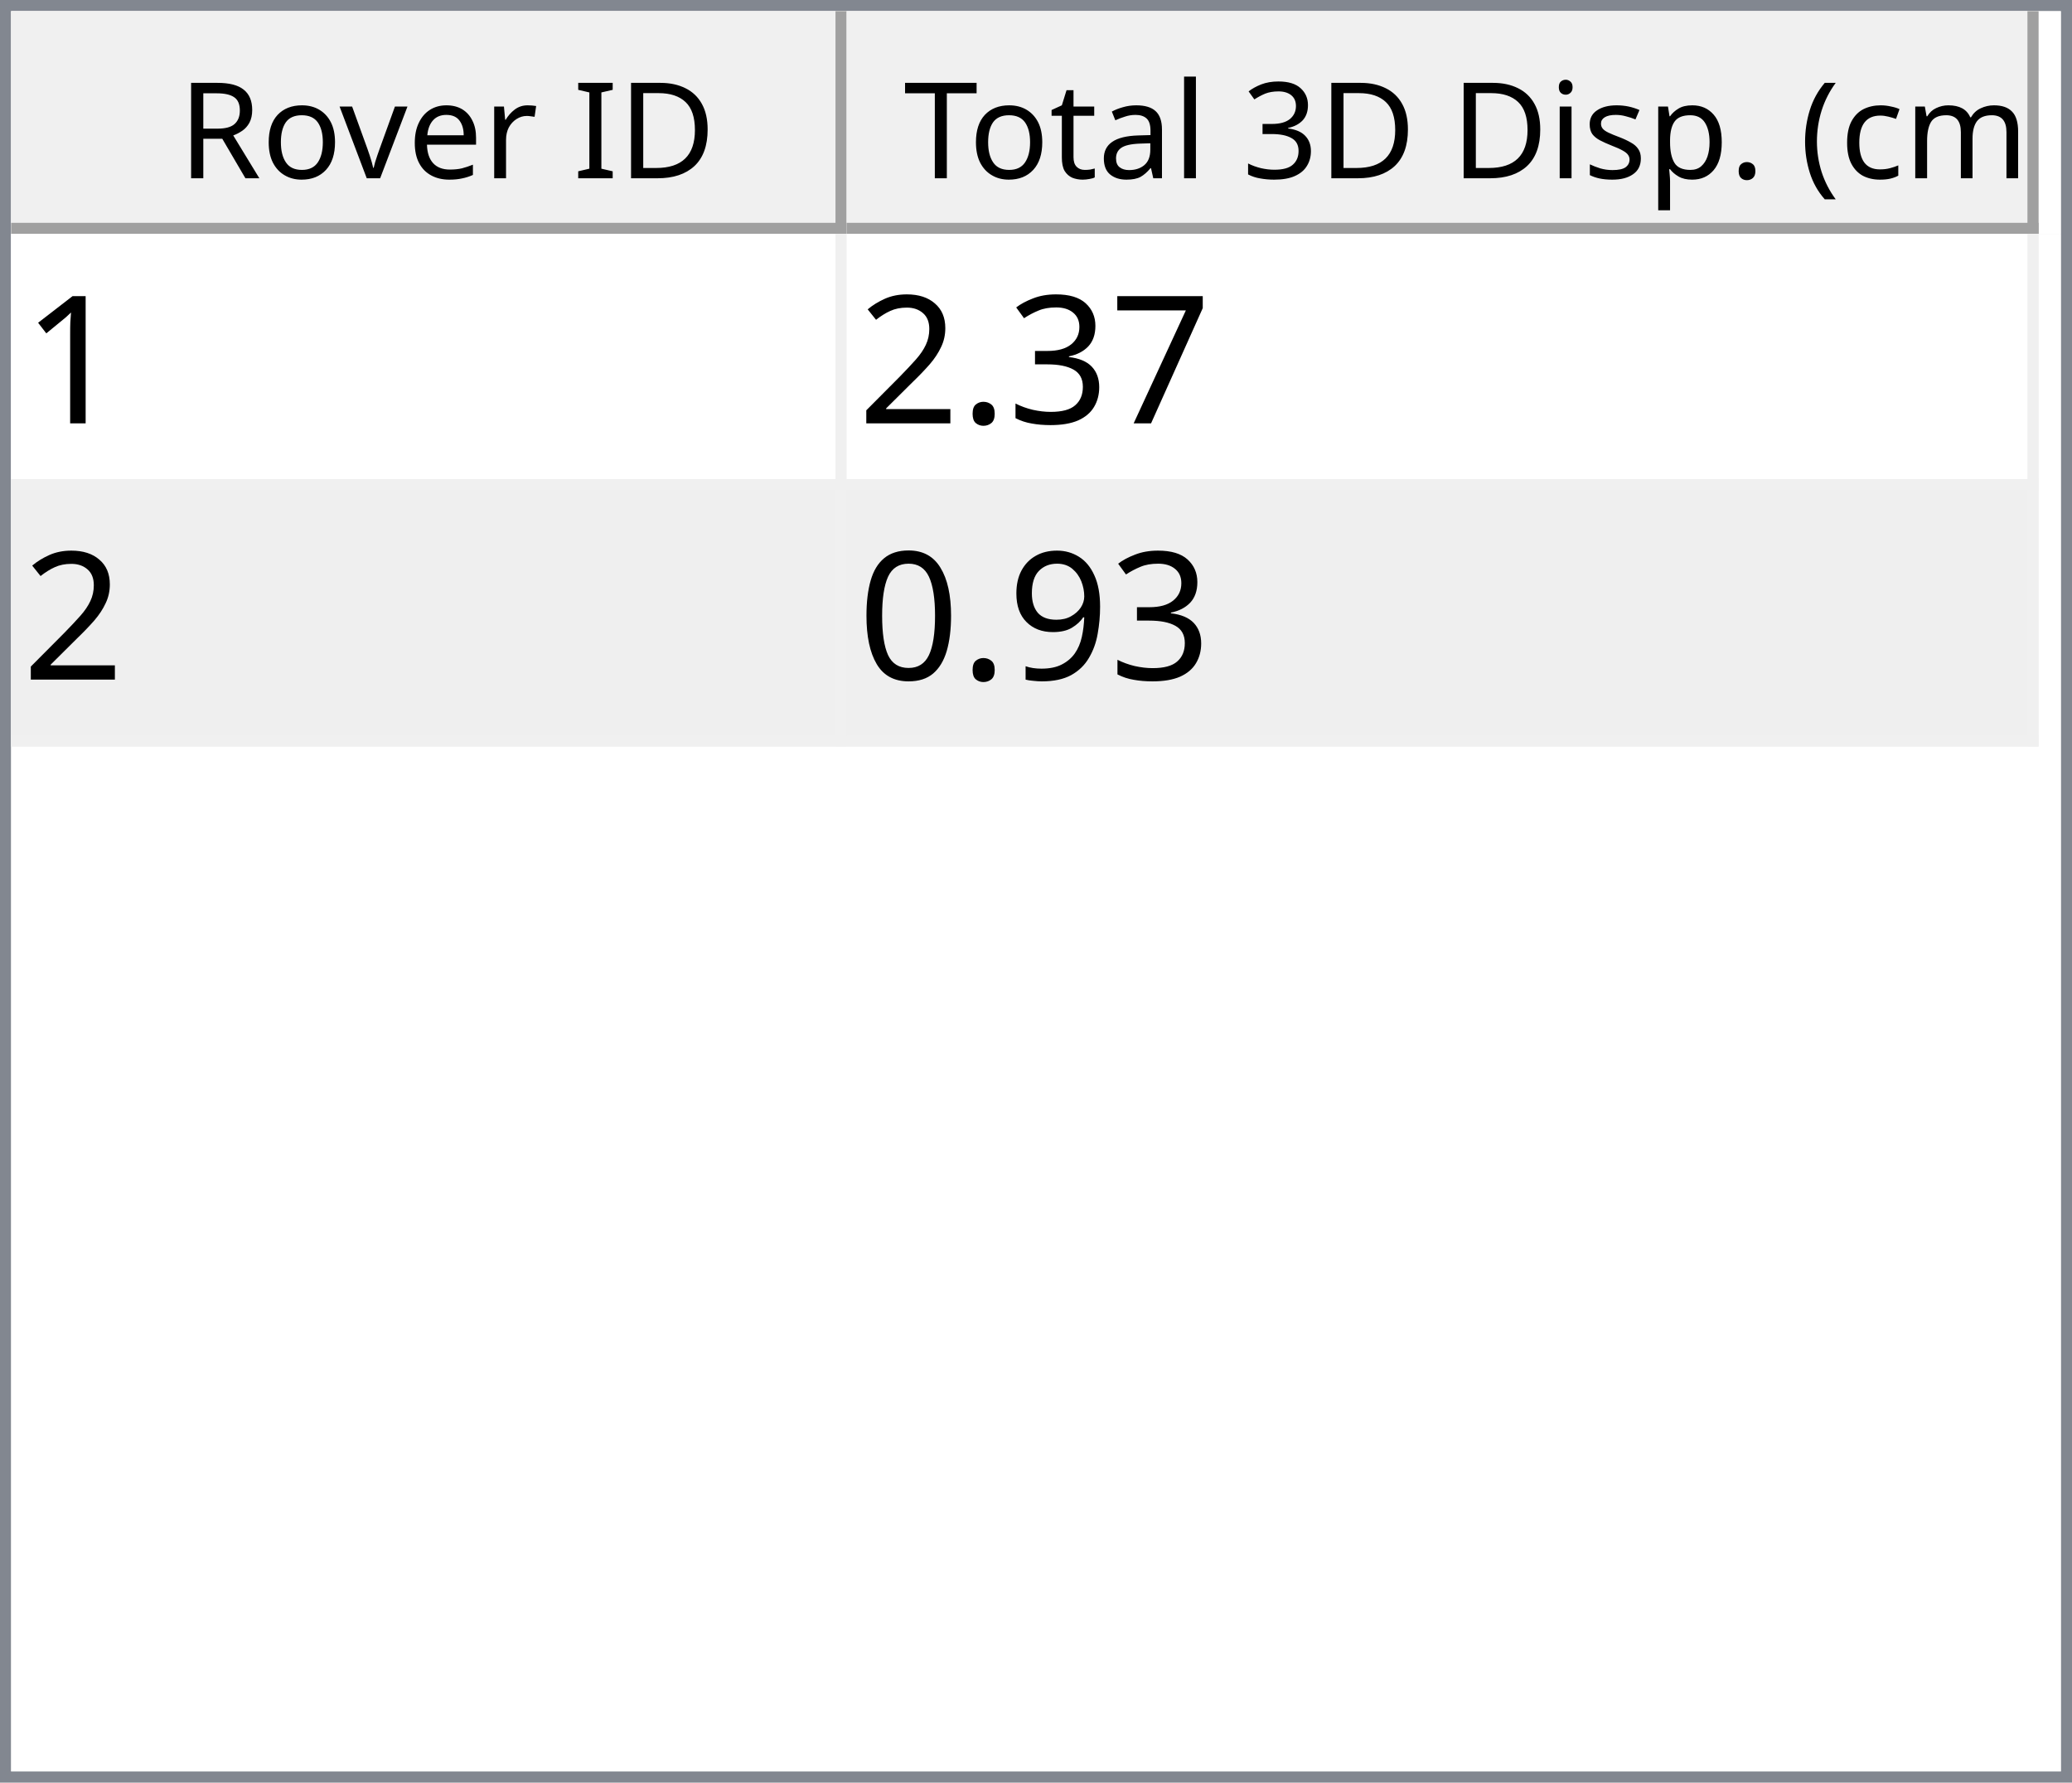
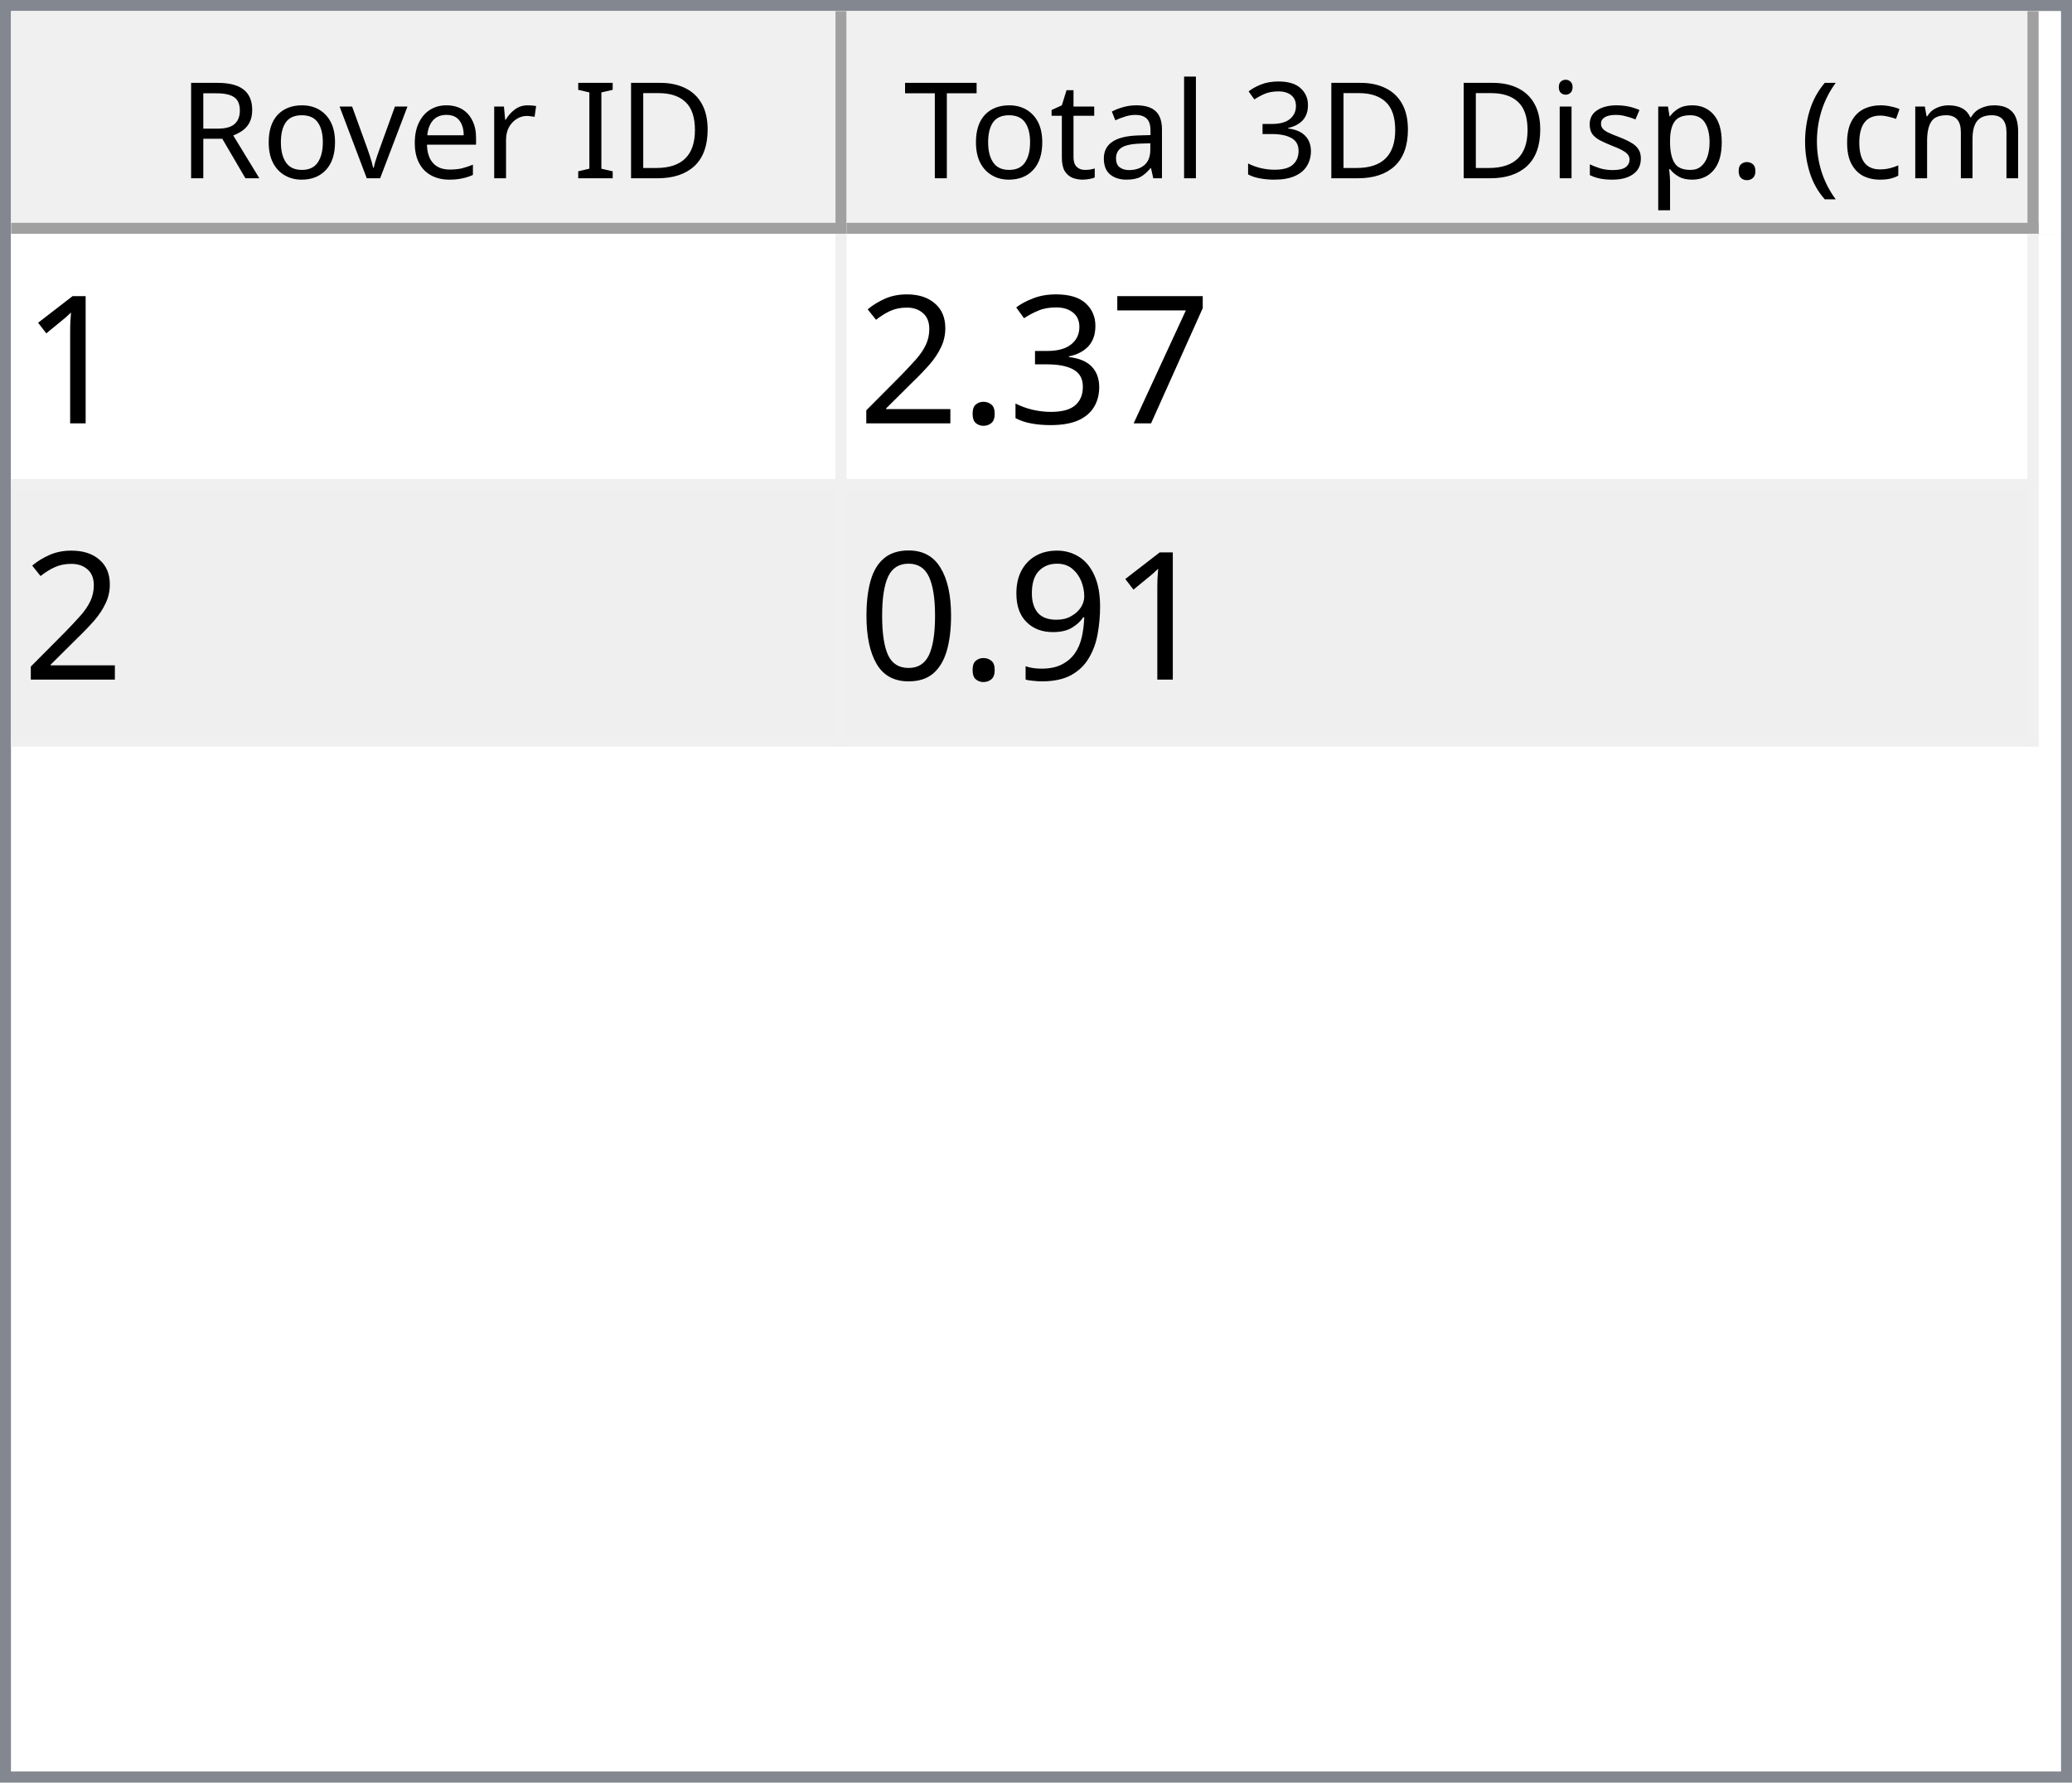
<svg xmlns="http://www.w3.org/2000/svg" style="fill-opacity:1; color-rendering:auto; color-interpolation:auto; text-rendering:auto; stroke:black; stroke-linecap:square; stroke-miterlimit:10; shape-rendering:auto; stroke-opacity:1; fill:black; stroke-dasharray:none; font-weight:normal; stroke-width:1; font-family:'Dialog'; font-style:normal; stroke-linejoin:miter; font-size:12px; stroke-dashoffset:0; image-rendering:auto;" width="186" height="160">
  <defs id="genericDefs" />
  <g>
    <defs id="defs1">
      <clipPath clipPathUnits="userSpaceOnUse" id="clipPath1">
        <path d="M0 0 L186 0 L186 160 L0 160 L0 0 Z" />
      </clipPath>
      <clipPath clipPathUnits="userSpaceOnUse" id="clipPath2">
        <path d="M0 0 L0 160 L186 160 L186 0 Z" />
      </clipPath>
      <clipPath clipPathUnits="userSpaceOnUse" id="clipPath3">
        <path d="M0 0 L0 20 L184 20 L184 0 Z" />
      </clipPath>
      <clipPath clipPathUnits="userSpaceOnUse" id="clipPath4">
        <path d="M0 0 L0 20 L75 20 L75 0 Z" />
      </clipPath>
      <clipPath clipPathUnits="userSpaceOnUse" id="clipPath5">
        <path d="M1 1 L1 19 L74 19 L74 1 Z" />
      </clipPath>
      <clipPath clipPathUnits="userSpaceOnUse" id="clipPath6">
        <path d="M0 0 L0 18 L73 18 L73 0 Z" />
      </clipPath>
      <clipPath clipPathUnits="userSpaceOnUse" id="clipPath7">
        <path d="M-0.5 -0.5 L-0.5 19.5 L74.5 19.5 L74.5 -0.5 Z" />
      </clipPath>
      <clipPath clipPathUnits="userSpaceOnUse" id="clipPath8">
        <path d="M0 0 L0 20 L107 20 L107 0 Z" />
      </clipPath>
      <clipPath clipPathUnits="userSpaceOnUse" id="clipPath9">
        <path d="M1 1 L1 19 L106 19 L106 1 Z" />
      </clipPath>
      <clipPath clipPathUnits="userSpaceOnUse" id="clipPath10">
        <path d="M0 0 L0 18 L105 18 L105 0 Z" />
      </clipPath>
      <clipPath clipPathUnits="userSpaceOnUse" id="clipPath11">
        <path d="M-0.5 -0.5 L-0.5 19.5 L106.5 19.5 L106.5 -0.5 Z" />
      </clipPath>
      <clipPath clipPathUnits="userSpaceOnUse" id="clipPath12">
        <path d="M0 0 L0 138 L184 138 L184 0 Z" />
      </clipPath>
      <clipPath clipPathUnits="userSpaceOnUse" id="clipPath13">
        <path d="M0 0 L0 46 L182 46 L182 0 Z" />
      </clipPath>
      <clipPath clipPathUnits="userSpaceOnUse" id="clipPath14">
        <path d="M-0.5 -0.5 L-0.5 45.5 L181.5 45.5 L181.5 -0.5 Z" />
      </clipPath>
      <clipPath clipPathUnits="userSpaceOnUse" id="clipPath15">
        <path d="M0 0 L0 22 L74 22 L74 0 Z" />
      </clipPath>
      <clipPath clipPathUnits="userSpaceOnUse" id="clipPath16">
        <path d="M0 0 L0 22 L106 22 L106 0 Z" />
      </clipPath>
      <font horiz-adv-x="64.551" id="font1">
        <font-face ascent="107.91" descent="25.098" units-per-em="100" style="font-style:normal; font-family:Segoe UI; font-weight:normal;" />
        <missing-glyph horiz-adv-x="64.551" d="M8.109 0 L8.109 68.266 L56.453 68.266 L56.453 0 L8.109 0 ZM15.328 7.234 L49.219 7.234 L49.219 61.031 L15.328 61.031 L15.328 7.234 Z" />
        <glyph unicode="D" horiz-adv-x="70.117" d="M9.188 0 L9.188 70.016 L28.516 70.016 Q65.531 70.016 65.531 35.891 Q65.531 19.672 55.25 9.836 Q44.969 0 27.734 0 L9.188 0 ZM17.391 62.594 L17.391 7.422 L27.828 7.422 Q41.609 7.422 49.273 14.797 Q56.938 22.172 56.938 35.688 Q56.938 62.594 28.328 62.594 L17.391 62.594 Z" />
        <glyph unicode="I" horiz-adv-x="26.611" d="M17.391 0 L9.188 0 L9.188 70.016 L17.391 70.016 L17.391 0 Z" />
        <glyph unicode=" " horiz-adv-x="27.393" d="" />
        <glyph unicode="r" horiz-adv-x="34.766" d="M34.188 41.891 Q32.078 43.5 28.125 43.5 Q23 43.5 19.555 38.672 Q16.109 33.844 16.109 25.484 L16.109 0 L8.109 0 L8.109 50 L16.109 50 L16.109 39.703 L16.312 39.703 Q18.016 44.969 21.531 47.922 Q25.047 50.875 29.391 50.875 Q32.516 50.875 34.188 50.203 L34.188 41.891 Z" />
        <glyph unicode="e" horiz-adv-x="52.295" d="M48.297 23 L12.984 23 Q13.188 14.656 17.484 10.109 Q21.781 5.562 29.297 5.562 Q37.75 5.562 44.828 11.141 L44.828 3.609 Q38.234 -1.172 27.391 -1.172 Q16.797 -1.172 10.742 5.641 Q4.688 12.453 4.688 24.812 Q4.688 36.469 11.305 43.82 Q17.922 51.172 27.734 51.172 Q37.547 51.172 42.922 44.828 Q48.297 38.484 48.297 27.203 L48.297 23 ZM40.094 29.781 Q40.047 36.719 36.75 40.578 Q33.453 44.438 27.594 44.438 Q21.922 44.438 17.969 40.383 Q14.016 36.328 13.094 29.781 L40.094 29.781 Z" />
        <glyph unicode="v" horiz-adv-x="47.9" d="M47.406 50 L27.484 0 L19.625 0 L0.688 50 L9.469 50 L22.172 13.672 Q23.578 9.672 23.922 6.688 L24.125 6.688 Q24.609 10.453 25.688 13.484 L38.969 50 L47.406 50 Z" />
        <glyph unicode="o" horiz-adv-x="58.594" d="M29 -1.172 Q17.922 -1.172 11.305 5.836 Q4.688 12.844 4.688 24.422 Q4.688 37.016 11.57 44.094 Q18.453 51.172 30.172 51.172 Q41.359 51.172 47.633 44.289 Q53.906 37.406 53.906 25.203 Q53.906 13.234 47.141 6.031 Q40.375 -1.172 29 -1.172 ZM29.594 44.438 Q21.875 44.438 17.383 39.188 Q12.891 33.938 12.891 24.703 Q12.891 15.828 17.43 10.695 Q21.969 5.562 29.594 5.562 Q37.359 5.562 41.531 10.594 Q45.703 15.625 45.703 24.906 Q45.703 34.281 41.531 39.359 Q37.359 44.438 29.594 44.438 Z" />
        <glyph unicode="R" horiz-adv-x="59.814" d="M59.375 0 L49.609 0 L37.891 19.625 Q36.281 22.359 34.766 24.289 Q33.25 26.219 31.664 27.438 Q30.078 28.656 28.25 29.219 Q26.422 29.781 24.125 29.781 L17.391 29.781 L17.391 0 L9.188 0 L9.188 70.016 L30.078 70.016 Q34.672 70.016 38.555 68.867 Q42.438 67.719 45.289 65.375 Q48.141 63.031 49.758 59.547 Q51.375 56.062 51.375 51.375 Q51.375 47.703 50.273 44.656 Q49.172 41.609 47.148 39.211 Q45.125 36.812 42.266 35.133 Q39.406 33.453 35.844 32.516 L35.844 32.328 Q37.594 31.547 38.891 30.547 Q40.188 29.547 41.359 28.18 Q42.531 26.812 43.68 25.078 Q44.828 23.344 46.234 21.047 L59.375 0 ZM17.391 62.594 L17.391 37.203 L28.516 37.203 Q31.594 37.203 34.203 38.133 Q36.812 39.062 38.719 40.797 Q40.625 42.531 41.703 45.047 Q42.781 47.562 42.781 50.688 Q42.781 56.297 39.141 59.445 Q35.5 62.594 28.609 62.594 L17.391 62.594 Z" />
        <glyph unicode=")" horiz-adv-x="30.176" d="M8.297 -15.922 L1.172 -15.922 Q16.406 2.344 16.406 26.812 Q16.406 51.469 1.078 70.016 L8.297 70.016 Q23.531 52.156 23.531 26.703 Q23.531 1.375 8.297 -15.922 Z" />
        <glyph unicode="m" horiz-adv-x="86.133" d="M79.109 0 L71.094 0 L71.094 28.719 Q71.094 37.016 68.531 40.727 Q65.969 44.438 59.906 44.438 Q54.781 44.438 51.195 39.75 Q47.609 35.062 47.609 28.516 L47.609 0 L39.594 0 L39.594 29.688 Q39.594 44.438 28.219 44.438 Q22.953 44.438 19.531 40.016 Q16.109 35.594 16.109 28.516 L16.109 0 L8.109 0 L8.109 50 L16.109 50 L16.109 42.094 L16.312 42.094 Q21.625 51.172 31.844 51.172 Q36.969 51.172 40.773 48.312 Q44.578 45.453 46 40.828 Q51.562 51.172 62.594 51.172 Q79.109 51.172 79.109 30.812 L79.109 0 Z" />
        <glyph unicode="c" horiz-adv-x="46.191" d="M42.188 2.297 Q36.422 -1.172 28.516 -1.172 Q17.828 -1.172 11.258 5.789 Q4.688 12.75 4.688 23.828 Q4.688 36.188 11.766 43.68 Q18.844 51.172 30.672 51.172 Q37.25 51.172 42.281 48.734 L42.281 40.531 Q36.719 44.438 30.375 44.438 Q22.703 44.438 17.797 38.945 Q12.891 33.453 12.891 24.516 Q12.891 15.719 17.508 10.641 Q22.125 5.562 29.891 5.562 Q36.422 5.562 42.188 9.906 L42.188 2.297 Z" />
        <glyph unicode="(" horiz-adv-x="30.176" d="M29.109 -15.922 L21.969 -15.922 Q6.844 1.375 6.844 26.703 Q6.844 52.156 21.969 70.016 L29.203 70.016 Q13.875 51.469 13.875 26.812 Q13.875 2.344 29.109 -15.922 Z" />
        <glyph unicode="." horiz-adv-x="21.68" d="M10.891 -1.078 Q8.641 -1.078 7.055 0.539 Q5.469 2.156 5.469 4.391 Q5.469 6.641 7.055 8.273 Q8.641 9.906 10.891 9.906 Q13.188 9.906 14.797 8.273 Q16.406 6.641 16.406 4.391 Q16.406 2.156 14.797 0.539 Q13.188 -1.078 10.891 -1.078 Z" />
        <glyph unicode="p" horiz-adv-x="58.789" d="M16.312 7.234 L16.109 7.234 L16.109 -23 L8.109 -23 L8.109 50 L16.109 50 L16.109 41.219 L16.312 41.219 Q22.219 51.172 33.594 51.172 Q43.266 51.172 48.688 44.461 Q54.109 37.75 54.109 26.469 Q54.109 13.922 48 6.375 Q41.891 -1.172 31.297 -1.172 Q21.578 -1.172 16.312 7.234 ZM16.109 27.391 L16.109 20.406 Q16.109 14.203 20.141 9.883 Q24.172 5.562 30.375 5.562 Q37.641 5.562 41.773 11.133 Q45.906 16.703 45.906 26.609 Q45.906 34.969 42.047 39.703 Q38.188 44.438 31.594 44.438 Q24.609 44.438 20.359 39.578 Q16.109 34.719 16.109 27.391 Z" />
        <glyph unicode="s" horiz-adv-x="42.432" d="M5.078 1.812 L5.078 10.406 Q11.625 5.562 19.484 5.562 Q30.031 5.562 30.031 12.594 Q30.031 14.594 29.125 15.992 Q28.219 17.391 26.68 18.461 Q25.141 19.531 23.07 20.383 Q21 21.234 18.609 22.172 Q15.281 23.484 12.766 24.828 Q10.25 26.172 8.57 27.859 Q6.891 29.547 6.031 31.695 Q5.172 33.844 5.172 36.719 Q5.172 40.234 6.789 42.945 Q8.406 45.656 11.086 47.484 Q13.766 49.312 17.211 50.242 Q20.656 51.172 24.312 51.172 Q30.812 51.172 35.938 48.922 L35.938 40.828 Q30.422 44.438 23.25 44.438 Q21 44.438 19.195 43.922 Q17.391 43.406 16.094 42.477 Q14.797 41.547 14.086 40.258 Q13.375 38.969 13.375 37.406 Q13.375 35.453 14.086 34.133 Q14.797 32.812 16.164 31.789 Q17.531 30.766 19.484 29.938 Q21.438 29.109 23.922 28.125 Q27.25 26.859 29.883 25.516 Q32.516 24.172 34.375 22.484 Q36.234 20.797 37.234 18.602 Q38.234 16.406 38.234 13.375 Q38.234 9.672 36.602 6.938 Q34.969 4.203 32.234 2.398 Q29.5 0.594 25.93 -0.289 Q22.359 -1.172 18.453 -1.172 Q10.75 -1.172 5.078 1.812 Z" />
        <glyph unicode="i" horiz-adv-x="24.219" d="M12.203 62.703 Q10.062 62.703 8.547 64.164 Q7.031 65.625 7.031 67.875 Q7.031 70.125 8.547 71.609 Q10.062 73.094 12.203 73.094 Q14.406 73.094 15.945 71.609 Q17.484 70.125 17.484 67.875 Q17.484 65.719 15.945 64.211 Q14.406 62.703 12.203 62.703 ZM16.109 0 L8.109 0 L8.109 50 L16.109 50 L16.109 0 Z" />
        <glyph unicode="3" horiz-adv-x="53.906" d="M46.531 19.828 Q46.531 15.094 44.75 11.211 Q42.969 7.328 39.719 4.57 Q36.469 1.812 31.93 0.297 Q27.391 -1.219 21.922 -1.219 Q11.922 -1.219 6 2.594 L6 11.188 Q13.094 5.609 22.219 5.609 Q25.875 5.609 28.828 6.539 Q31.781 7.469 33.906 9.227 Q36.031 10.984 37.18 13.477 Q38.328 15.969 38.328 19.094 Q38.328 32.812 18.797 32.812 L12.984 32.812 L12.984 39.594 L18.5 39.594 Q35.797 39.594 35.797 52.484 Q35.797 64.406 22.609 64.406 Q15.188 64.406 8.688 59.422 L8.688 67.188 Q15.375 71.188 24.609 71.188 Q29 71.188 32.57 69.969 Q36.141 68.75 38.68 66.555 Q41.219 64.359 42.609 61.281 Q44 58.203 44 54.5 Q44 40.672 30.031 36.719 L30.031 36.531 Q33.594 36.141 36.625 34.797 Q39.656 33.453 41.852 31.305 Q44.047 29.156 45.289 26.25 Q46.531 23.344 46.531 19.828 Z" />
        <glyph unicode="l" horiz-adv-x="24.219" d="M16.109 0 L8.109 0 L8.109 74.031 L16.109 74.031 L16.109 0 Z" />
        <glyph unicode="a" horiz-adv-x="50.879" d="M43.891 0 L35.891 0 L35.891 7.812 L35.688 7.812 Q30.469 -1.172 20.312 -1.172 Q12.844 -1.172 8.617 2.781 Q4.391 6.734 4.391 13.281 Q4.391 27.297 20.906 29.594 L35.891 31.688 Q35.891 44.438 25.594 44.438 Q16.547 44.438 9.281 38.281 L9.281 46.484 Q16.656 51.172 26.266 51.172 Q43.891 51.172 43.891 32.516 L43.891 0 ZM35.891 25.297 L23.828 23.641 Q18.266 22.859 15.43 20.875 Q12.594 18.891 12.594 13.875 Q12.594 10.203 15.211 7.883 Q17.828 5.562 22.172 5.562 Q28.125 5.562 32.008 9.742 Q35.891 13.922 35.891 20.312 L35.891 25.297 Z" />
        <glyph unicode="t" horiz-adv-x="33.887" d="M31.297 0.484 Q28.469 -1.078 23.828 -1.078 Q10.688 -1.078 10.688 13.578 L10.688 43.172 L2.094 43.172 L2.094 50 L10.688 50 L10.688 62.203 L18.703 64.797 L18.703 50 L31.297 50 L31.297 43.172 L18.703 43.172 L18.703 14.984 Q18.703 9.969 20.414 7.82 Q22.125 5.672 26.078 5.672 Q29.109 5.672 31.297 7.328 L31.297 0.484 Z" />
        <glyph unicode="T" horiz-adv-x="52.393" d="M50.594 62.594 L30.375 62.594 L30.375 0 L22.172 0 L22.172 62.594 L2 62.594 L2 70.016 L50.594 70.016 L50.594 62.594 Z" />
      </font>
      <font horiz-adv-x="75.0" id="font2">
        <font-face ascent="100.537" descent="21.973" units-per-em="100" style="font-style:normal; font-family:sans-serif; font-weight:normal;" />
        <missing-glyph horiz-adv-x="75.0" d="M12.5 0 L12.5 62.5 L62.5 62.5 L62.5 0 L12.5 0 ZM14.062 1.562 L60.938 1.562 L60.938 60.938 L14.062 60.938 L14.062 1.562 Z" />
        <glyph unicode="1" horiz-adv-x="55.615" d="M37.25 0 L28.469 0 L28.469 56 Q25.297 52.984 20.141 49.953 Q14.984 46.922 10.891 45.406 L10.891 53.906 Q18.266 57.375 23.781 62.305 Q29.297 67.234 31.594 71.875 L37.25 71.875 L37.25 0 Z" />
        <glyph unicode="7" horiz-adv-x="55.615" d="M4.734 62.203 L4.734 70.656 L51.078 70.656 L51.078 63.812 Q44.234 56.547 37.523 44.484 Q30.812 32.422 27.156 19.672 Q24.516 10.688 23.781 0 L14.75 0 Q14.891 8.453 18.062 20.414 Q21.234 32.375 27.172 43.484 Q33.109 54.594 39.797 62.203 L4.734 62.203 Z" />
        <glyph unicode="3" horiz-adv-x="55.615" d="M4.203 18.891 L12.984 20.062 Q14.5 12.594 18.141 9.297 Q21.781 6 27 6 Q33.203 6 37.477 10.297 Q41.75 14.594 41.75 20.953 Q41.75 27 37.797 30.93 Q33.844 34.859 27.734 34.859 Q25.25 34.859 21.531 33.891 L22.516 41.609 Q23.391 41.5 23.922 41.5 Q29.547 41.5 34.039 44.43 Q38.531 47.359 38.531 53.469 Q38.531 58.297 35.258 61.477 Q31.984 64.656 26.812 64.656 Q21.688 64.656 18.266 61.43 Q14.844 58.203 13.875 51.766 L5.078 53.328 Q6.688 62.156 12.398 67.016 Q18.109 71.875 26.609 71.875 Q32.469 71.875 37.398 69.359 Q42.328 66.844 44.945 62.5 Q47.562 58.156 47.562 53.266 Q47.562 48.641 45.07 44.828 Q42.578 41.016 37.703 38.766 Q44.047 37.312 47.562 32.695 Q51.078 28.078 51.078 21.141 Q51.078 11.766 44.242 5.25 Q37.406 -1.266 26.953 -1.266 Q17.531 -1.266 11.305 4.352 Q5.078 9.969 4.203 18.891 Z" />
        <glyph unicode="." horiz-adv-x="27.783" d="M9.078 0 L9.078 10.016 L19.094 10.016 L19.094 0 L9.078 0 Z" />
        <glyph unicode="2" horiz-adv-x="55.615" d="M50.344 8.453 L50.344 0 L3.031 0 Q2.938 3.172 4.047 6.109 Q5.859 10.938 9.836 15.625 Q13.812 20.312 21.344 26.469 Q33.016 36.031 37.117 41.625 Q41.219 47.219 41.219 52.203 Q41.219 57.422 37.477 61.008 Q33.734 64.594 27.734 64.594 Q21.391 64.594 17.578 60.789 Q13.766 56.984 13.719 50.25 L4.688 51.172 Q5.609 61.281 11.664 66.578 Q17.719 71.875 27.938 71.875 Q38.234 71.875 44.242 66.164 Q50.25 60.453 50.25 52 Q50.25 47.703 48.492 43.555 Q46.734 39.406 42.656 34.812 Q38.578 30.219 29.109 22.219 Q21.188 15.578 18.945 13.211 Q16.703 10.844 15.234 8.453 L50.344 8.453 Z" />
        <glyph unicode="9" horiz-adv-x="55.615" d="M5.469 16.547 L13.922 17.328 Q14.984 11.375 18.016 8.688 Q21.047 6 25.781 6 Q29.828 6 32.883 7.859 Q35.938 9.719 37.891 12.82 Q39.844 15.922 41.164 21.195 Q42.484 26.469 42.484 31.938 Q42.484 32.516 42.438 33.688 Q39.797 29.5 35.234 26.883 Q30.672 24.266 25.344 24.266 Q16.453 24.266 10.305 30.711 Q4.156 37.156 4.156 47.703 Q4.156 58.594 10.578 65.234 Q17 71.875 26.656 71.875 Q33.641 71.875 39.43 68.117 Q45.219 64.359 48.219 57.398 Q51.219 50.438 51.219 37.25 Q51.219 23.531 48.242 15.406 Q45.266 7.281 39.383 3.031 Q33.5 -1.219 25.594 -1.219 Q17.188 -1.219 11.867 3.445 Q6.547 8.109 5.469 16.547 ZM41.453 48.141 Q41.453 55.719 37.43 60.156 Q33.406 64.594 27.734 64.594 Q21.875 64.594 17.531 59.812 Q13.188 55.031 13.188 47.406 Q13.188 40.578 17.312 36.305 Q21.438 32.031 27.484 32.031 Q33.594 32.031 37.523 36.305 Q41.453 40.578 41.453 48.141 Z" />
        <glyph unicode="0" horiz-adv-x="55.615" d="M4.156 35.297 Q4.156 48 6.766 55.742 Q9.375 63.484 14.523 67.68 Q19.672 71.875 27.484 71.875 Q33.25 71.875 37.594 69.555 Q41.938 67.234 44.773 62.867 Q47.609 58.5 49.219 52.227 Q50.828 45.953 50.828 35.297 Q50.828 22.703 48.242 14.969 Q45.656 7.234 40.508 3.008 Q35.359 -1.219 27.484 -1.219 Q17.141 -1.219 11.234 6.203 Q4.156 15.141 4.156 35.297 ZM13.188 35.297 Q13.188 17.672 17.312 11.836 Q21.438 6 27.484 6 Q33.547 6 37.672 11.859 Q41.797 17.719 41.797 35.297 Q41.797 52.984 37.672 58.789 Q33.547 64.594 27.391 64.594 Q21.344 64.594 17.719 59.469 Q13.188 52.938 13.188 35.297 Z" />
      </font>
    </defs>
    <g style="fill:white; stroke:white;">
      <rect x="0" y="0" width="186" style="clip-path:url(#clipPath1); stroke:none;" height="160" />
    </g>
    <g style="fill:white; text-rendering:optimizeSpeed; color-rendering:optimizeSpeed; image-rendering:optimizeSpeed; shape-rendering:crispEdges; stroke:white; color-interpolation:sRGB;">
      <rect x="0" width="186" height="160" y="0" style="stroke:none;" />
      <path style="stroke:none;" d="M0 160 L186 160 L186 0 L0 0 Z" />
    </g>
    <g style="fill:rgb(240,240,240); font-family:'Segoe UI'; stroke:rgb(240,240,240);">
      <rect x="0" y="0" width="186" style="clip-path:url(#clipPath2); stroke:none;" height="160" />
    </g>
    <g style="fill:rgb(130,135,144); font-family:'Segoe UI'; stroke:rgb(130,135,144);">
      <path d="M0 0 L186 0 L186 160 L0 160 L0 0 ZM1 1 L185 1 L185 159 L1 159 L1 1 Z" style="fill-rule:evenodd; clip-path:url(#clipPath2); stroke:none;" />
    </g>
    <g style="fill:white; font-family:'Segoe UI'; stroke:white;" transform="translate(1,1)">
      <rect x="0" y="0" width="184" style="clip-path:url(#clipPath3); stroke:none;" height="20" />
    </g>
    <g style="fill:rgb(240,240,240); font-family:'Segoe UI'; stroke:rgb(240,240,240);" transform="translate(1,1)">
      <rect x="0" y="0" width="75" style="clip-path:url(#clipPath4); stroke:none;" height="20" />
    </g>
    <g style="font-family:'Segoe UI';" transform="translate(2,2)">
      <text x="14" xml:space="preserve" y="14" style="clip-path:url(#clipPath6); stroke:none;">Rover ID</text>
    </g>
    <g style="fill:rgb(160,160,160); font-family:'Segoe UI'; stroke:rgb(160,160,160); stroke-linejoin:bevel;" transform="translate(1.5,1.5)">
      <line x1="74" x2="74" y1="0" style="fill:none; clip-path:url(#clipPath7);" y2="19" />
    </g>
    <g style="fill:rgb(160,160,160); font-family:'Segoe UI'; stroke:rgb(160,160,160); stroke-linejoin:bevel;" transform="matrix(1,0,0,1,1,1) translate(0.5,0.5)">
      <line x1="0" x2="74" y1="19" style="fill:none; clip-path:url(#clipPath7);" y2="19" />
    </g>
    <g style="fill:rgb(240,240,240); font-family:'Segoe UI'; stroke:rgb(240,240,240);" transform="translate(76,1)">
      <rect x="0" y="0" width="107" style="clip-path:url(#clipPath8); stroke:none;" height="20" />
    </g>
    <g style="font-family:'Segoe UI';" transform="translate(77,2)">
      <text x="1" xml:space="preserve" y="14" style="clip-path:url(#clipPath10); stroke:none;"> Total 3D Disp. (cm)</text>
    </g>
    <g style="fill:rgb(160,160,160); font-family:'Segoe UI'; stroke:rgb(160,160,160); stroke-linejoin:bevel;" transform="translate(76.5,1.5)">
      <line x1="106" x2="106" y1="0" style="fill:none; clip-path:url(#clipPath11);" y2="19" />
    </g>
    <g style="fill:rgb(160,160,160); font-family:'Segoe UI'; stroke:rgb(160,160,160); stroke-linejoin:bevel;" transform="matrix(1,0,0,1,76,1) translate(0.5,0.5)">
      <line x1="0" x2="106" y1="19" style="fill:none; clip-path:url(#clipPath11);" y2="19" />
    </g>
    <g style="fill:white; font-family:'Segoe UI'; stroke:white;" transform="translate(1,21)">
      <rect x="0" y="0" width="184" style="clip-path:url(#clipPath12); stroke:none;" height="138" />
    </g>
    <g style="fill:rgb(240,240,240); font-size:16px; font-family:sans-serif; stroke:rgb(240,240,240);" transform="translate(1,21)">
      <rect x="0" y="0" width="182" style="clip-path:url(#clipPath13); stroke:none;" height="46" />
      <line transform="translate(0.5,0.5)" x1="0" x2="181" y1="22" style="clip-path:url(#clipPath14); fill:none; stroke-linejoin:bevel;" y2="22" />
    </g>
    <g transform="matrix(1,0,0,1,1,21) translate(0.5,0.5)" style="fill:rgb(240,240,240); font-size:16px; font-family:sans-serif; stroke:rgb(240,240,240); stroke-linejoin:bevel;">
      <line x1="0" x2="181" y1="45" style="fill:none; clip-path:url(#clipPath14);" y2="45" />
    </g>
    <g transform="matrix(1,0,0,1,1,21) translate(0.5,0.5)" style="fill:rgb(240,240,240); font-size:16px; font-family:sans-serif; stroke:rgb(240,240,240); stroke-linejoin:bevel;">
      <line x1="74" x2="74" y1="0" style="fill:none; clip-path:url(#clipPath14);" y2="45" />
    </g>
    <g transform="matrix(1,0,0,1,1,21) translate(0.5,0.5)" style="fill:rgb(240,240,240); font-size:16px; font-family:sans-serif; stroke:rgb(240,240,240); stroke-linejoin:bevel;">
      <line x1="181" x2="181" y1="0" style="fill:none; clip-path:url(#clipPath14);" y2="45" />
    </g>
    <g style="fill:white; font-size:16px; font-family:sans-serif; stroke:white;" transform="matrix(1,0,0,1,1,21)">
      <rect x="0" y="0" width="74" style="clip-path:url(#clipPath15); stroke:none;" height="22" />
      <text x="1" y="17" style="fill:black; clip-path:url(#clipPath15); stroke:none;" xml:space="preserve">1</text>
    </g>
    <g style="fill:white; font-size:16px; font-family:sans-serif; stroke:white;" transform="matrix(1,0,0,1,1,21) translate(75,0)">
      <rect x="0" y="0" width="106" style="clip-path:url(#clipPath16); stroke:none;" height="22" />
      <text x="1" y="17" style="fill:black; clip-path:url(#clipPath16); stroke:none;" xml:space="preserve">2.37</text>
    </g>
    <g style="fill:rgb(239,239,239); font-size:16px; font-family:sans-serif; stroke:rgb(239,239,239);" transform="matrix(1,0,0,1,1,21) translate(0,23)">
      <rect x="0" y="0" width="74" style="clip-path:url(#clipPath15); stroke:none;" height="22" />
      <text x="1" y="17" style="fill:black; clip-path:url(#clipPath15); stroke:none;" xml:space="preserve">2</text>
    </g>
    <g style="fill:rgb(239,239,239); font-size:16px; font-family:sans-serif; stroke:rgb(239,239,239);" transform="matrix(1,0,0,1,1,21) translate(75,23)">
      <rect x="0" y="0" width="106" style="clip-path:url(#clipPath16); stroke:none;" height="22" />
-       <text x="1" y="17" style="fill:black; clip-path:url(#clipPath16); stroke:none;" xml:space="preserve">0.93</text>
+       <text x="1" y="17" style="fill:black; clip-path:url(#clipPath16); stroke:none;" xml:space="preserve">0.91</text>
    </g>
  </g>
</svg>
